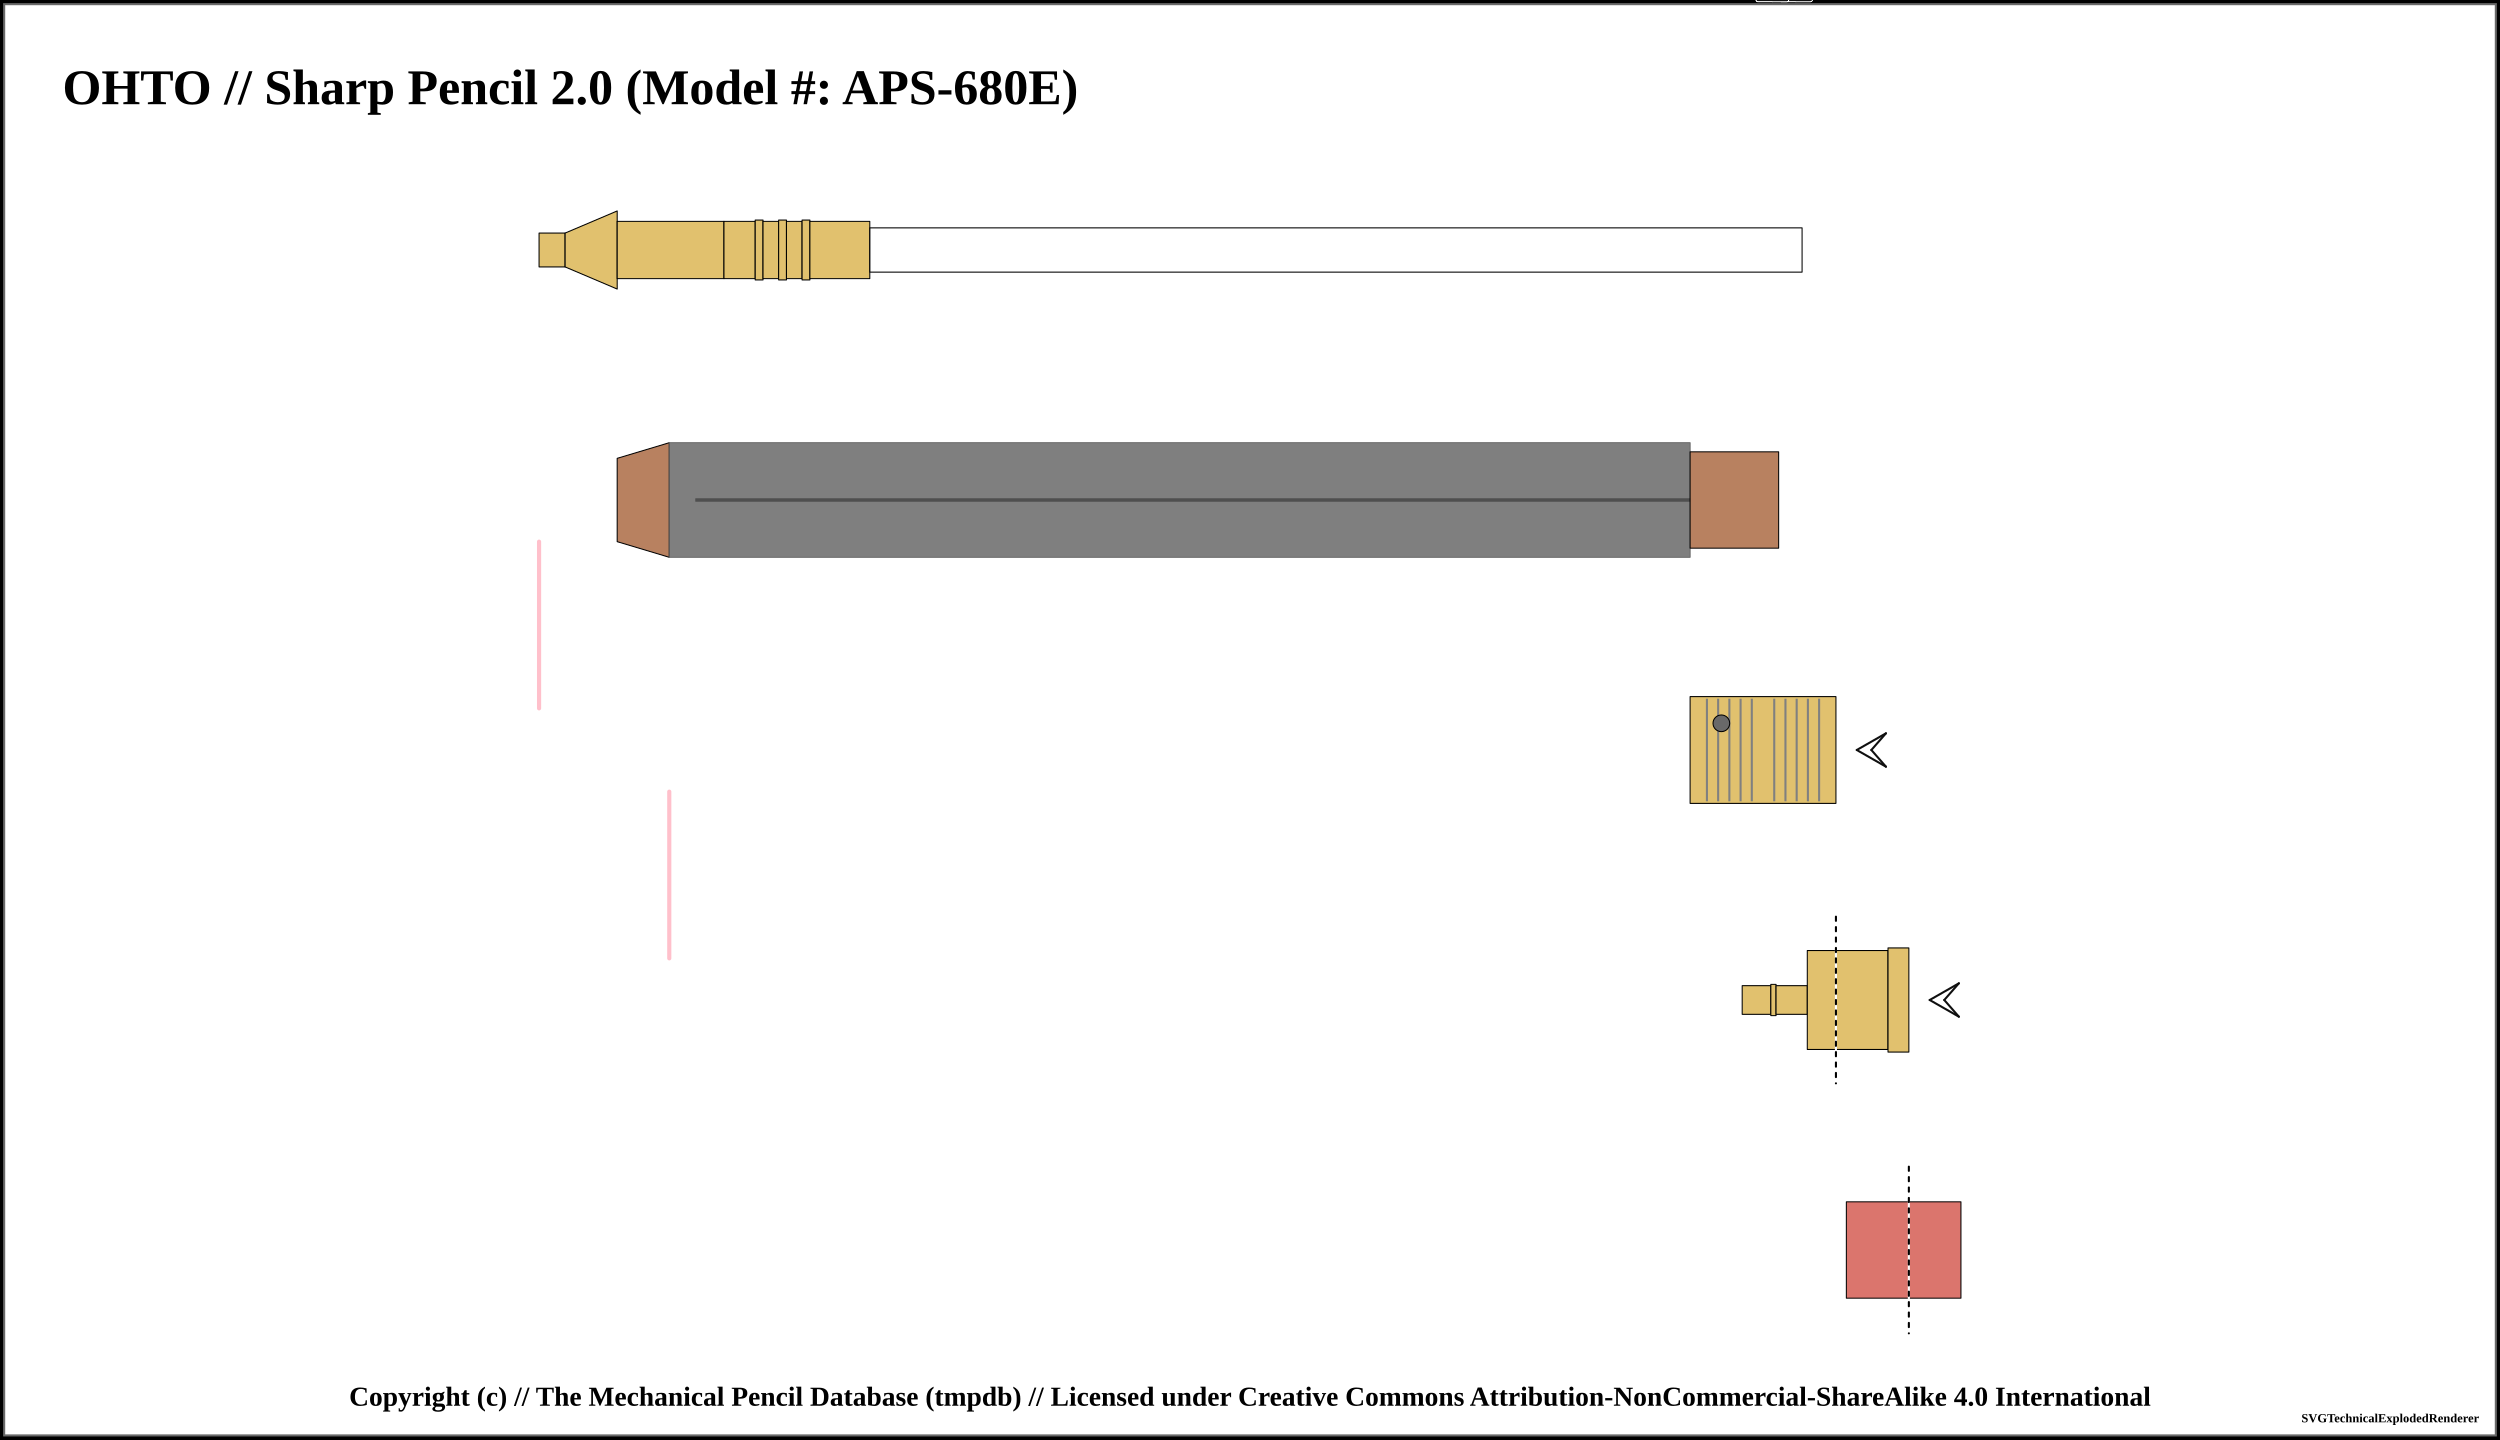
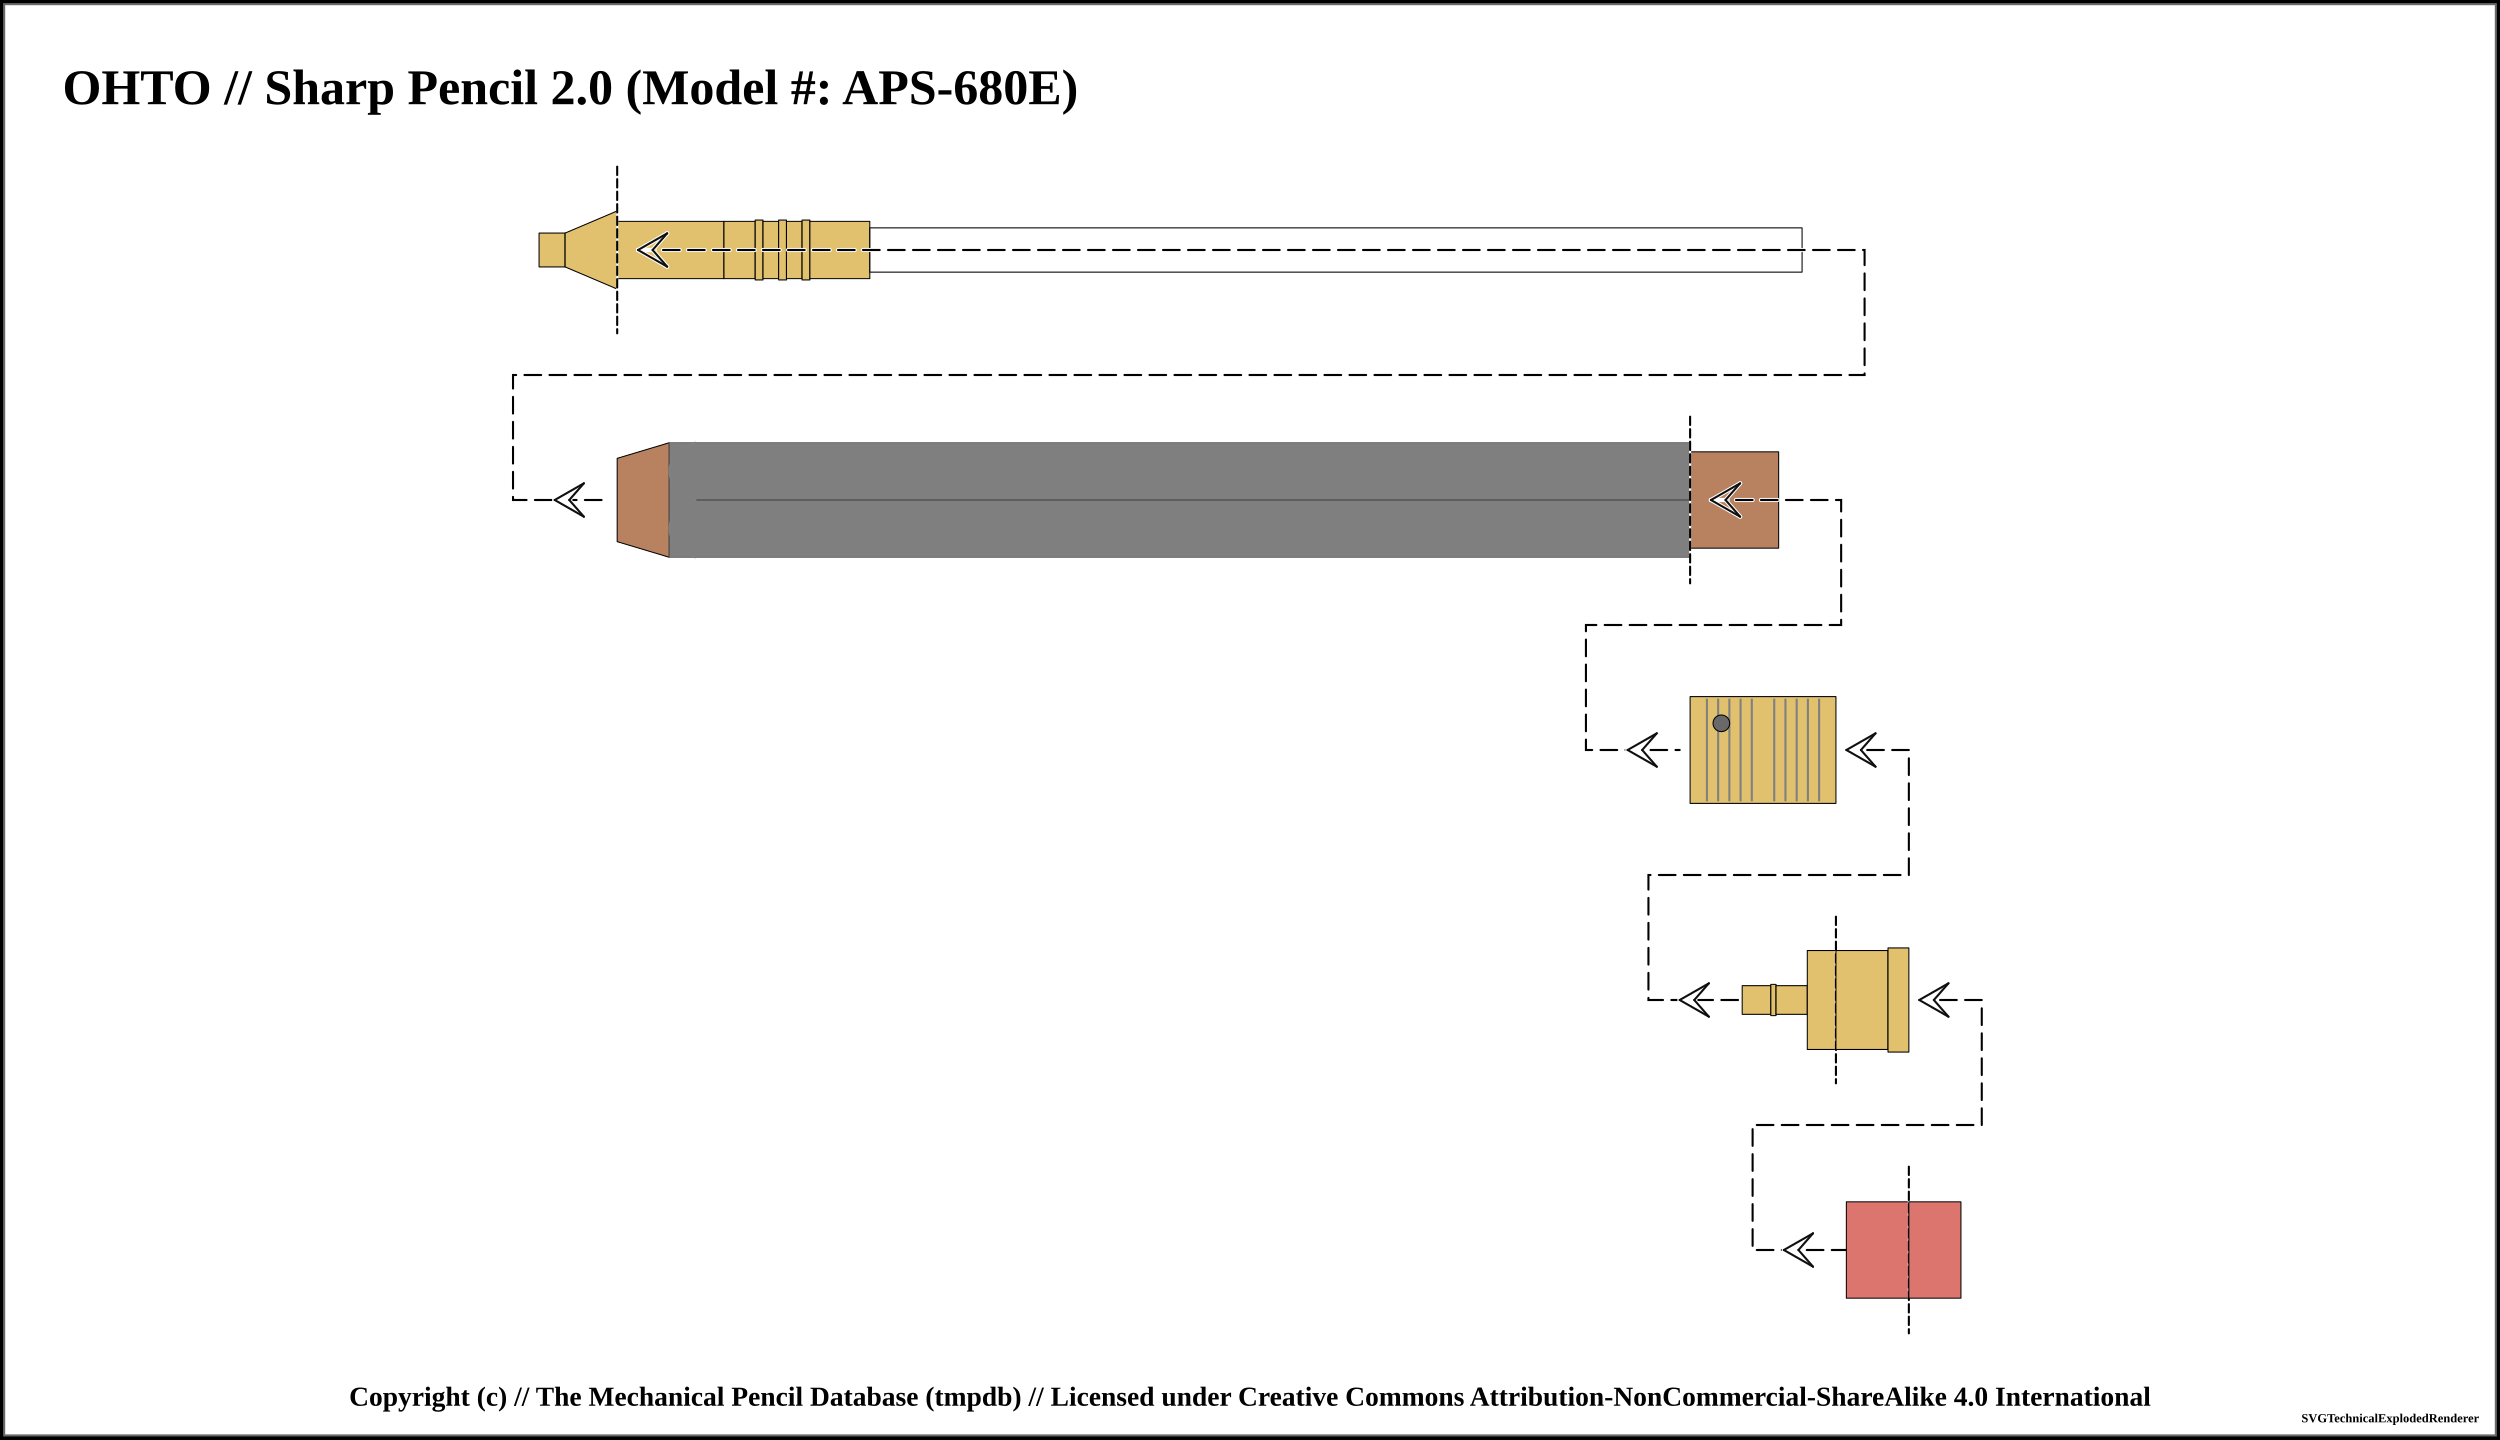
<svg xmlns="http://www.w3.org/2000/svg" width="1200" height="691">
  <pattern id="knurled-large" patternUnits="userSpaceOnUse" width="12" height="12">
    <path stroke="dimgray" stroke-linecap="round" stroke-width="1" d="M 6,6 L 12,12" />
    <path stroke="dimgray" stroke-linecap="round" stroke-width="1" d="M 6,6 L 0,12" />
    <path stroke="gray" stroke-linecap="round" stroke-width="1" d="M 6,6 L 12,0" />
    <path stroke="gray" stroke-linecap="round" stroke-width="1" d="M 6,6 L 0,0" />
  </pattern>
  <pattern id="knurled-small" patternUnits="userSpaceOnUse" width="4" height="4">
    <path stroke="dimgray" stroke-linecap="round" stroke-width="1" d="M 2,2 L 4,4" />
    <path stroke="dimgray" stroke-linecap="round" stroke-width="1" d="M 2,2 L 0,4" />
    <path stroke="gray" stroke-linecap="round" stroke-width="1" d="M 2,2 L 4,0" />
    <path stroke="gray" stroke-linecap="round" stroke-width="1" d="M 2,2 L 0,0" />
  </pattern>
  <pattern id="knurled" patternUnits="userSpaceOnUse" width="8" height="8">
    <path stroke="dimgray" stroke-linecap="round" stroke-width="1" d="M 4,4 L 8,8" />
    <path stroke="dimgray" stroke-linecap="round" stroke-width="1" d="M 4,4 L 0,8" />
    <path stroke="gray" stroke-linecap="round" stroke-width="1" d="M 4,4 L 8,0" />
    <path stroke="gray" stroke-linecap="round" stroke-width="1" d="M 4,4 L 0,0" />
  </pattern>
  <pattern id="lined" patternUnits="userSpaceOnUse" width="3" height="3">
    <path stroke="dimgray" stroke-linecap="round" stroke-width="1" d="M 0,0 L 3,0" />
  </pattern>
  <pattern id="ridged" patternUnits="userSpaceOnUse" width="3" height="3">
    <path stroke="dimgray" stroke-linecap="round" stroke-width="1" d="M 0,0 L 0,3" />
  </pattern>
  <pattern id="spring" patternUnits="userSpaceOnUse" width="8" height="100">
    <path stroke="dimgray" stroke-linecap="round" stroke-width="2" d="M 1,1 L 9,99" />
    <path stroke="white" stroke-linecap="round" stroke-width="1" d="M 1,1 L 9,99" />
  </pattern>
  <pattern id="knurled" patternUnits="userSpaceOnUse" width="8" height="8">
    <path stroke="dimgray" stroke-linecap="round" stroke-width="1" d="M 4,4 L 8,8" />
    <path stroke="dimgray" stroke-linecap="round" stroke-width="1" d="M 4,4 L 0,8" />
    <path stroke="gray" stroke-linecap="round" stroke-width="1" d="M 4,4 L 8,0" />
    <path stroke="gray" stroke-linecap="round" stroke-width="1" d="M 4,4 L 0,0" />
  </pattern>
  <rect x="0" y="0" width="1200" height="691" fill="white" stroke="black" stroke-width="4" />
  <rect x="2" y="2" width="1196" height="687" fill="white" stroke="dimgray" stroke-width="1" />
  <g transform="rotate(0 0 0)">
    <text x="30" y="50" font-size="2.0em" font-weight="bold"> OHTO // Sharp Pencil 2.0 (Model #: APS-680E)</text>
    <path d="M258.75 111.875 L271.25 111.875 L271.25 128.125 L258.75 128.125 Z" stroke-width="0.5" stroke="black" stroke-linejoin="round" fill="#E1C16E" fill-opacity="1" />
    <path d="M271.25 111.875 L296.25 101.25 L296.25 138.75 L271.25 128.125 Z" stroke-width="0.5" stroke="black" stroke-linejoin="round" fill="#E1C16E" fill-opacity="1" />
    <path d="M296.25 106.25 L347.5 106.25 L347.5 133.75 L296.25 133.75 Z" stroke-width="0.5" stroke="black" stroke-linejoin="round" fill="#E1C16E" fill-opacity="1" />
    <path d="M347.5 106.25 L362.5 106.25 L362.5 133.75 L347.5 133.75 Z" stroke-width="0.5" stroke="black" stroke-linejoin="round" fill="#E1C16E" fill-opacity="1" />
    <path d="M362.5 105.625 L366.25 105.625 L366.25 134.375 L362.5 134.375 Z" stroke-width="0.5" stroke="black" stroke-linejoin="round" fill="#E1C16E" fill-opacity="1" />
    <path d="M366.25 106.25 L373.75 106.25 L373.75 133.75 L366.25 133.75 Z" stroke-width="0.5" stroke="black" stroke-linejoin="round" fill="#E1C16E" fill-opacity="1" />
    <path d="M373.75 105.625 L377.5 105.625 L377.5 134.375 L373.75 134.375 Z" stroke-width="0.5" stroke="black" stroke-linejoin="round" fill="#E1C16E" fill-opacity="1" />
    <path d="M377.5 106.25 L385 106.25 L385 133.75 L377.5 133.75 Z" stroke-width="0.5" stroke="black" stroke-linejoin="round" fill="#E1C16E" fill-opacity="1" />
    <path d="M385 105.625 L388.75 105.625 L388.75 134.375 L385 134.375 Z" stroke-width="0.5" stroke="black" stroke-linejoin="round" fill="#E1C16E" fill-opacity="1" />
    <path d="M388.75 106.25 L417.5 106.25 L417.5 133.75 L388.75 133.75 Z" stroke-width="0.5" stroke="black" stroke-linejoin="round" fill="#E1C16E" fill-opacity="1" />
    <path d="M417.5 109.375 L865 109.375 L865 130.625 L417.5 130.625 Z" stroke-width="0.5" stroke="black" stroke-linejoin="round" fill="white" fill-opacity="0.5" />
-     <line x1="855" y1="undefined" x2="862" y2="undefined" stroke-linecap="round" stroke="#ffffff" stroke-width="2.0" />
-     <line x1="855" y1="undefined" x2="869" y2="NaN" stroke-linecap="round" stroke="#ffffff" stroke-width="2.0" />
-     <line x1="869" y1="NaN" x2="862" y2="undefined" stroke-linecap="round" stroke="#ffffff" stroke-width="2.0" />
-     <line x1="855" y1="undefined" x2="869" y2="NaN" stroke-linecap="round" stroke="#ffffff" stroke-width="2.0" />
-     <line x1="869" y1="NaN" x2="862" y2="undefined" stroke-linecap="round" stroke="#ffffff" stroke-width="2.0" />
-     <line x1="855" y1="undefined" x2="869" y2="NaN" stroke-linecap="round" stroke="#0f0f0f" stroke-width="1.0" />
-     <line x1="869" y1="NaN" x2="862" y2="undefined" stroke-linecap="round" stroke="#0f0f0f" stroke-width="1.0" />
-     <line x1="855" y1="undefined" x2="869" y2="NaN" stroke-linecap="round" stroke="#0f0f0f" stroke-width="1.0" />
-     <line x1="869" y1="NaN" x2="862" y2="undefined" stroke-linecap="round" stroke="#0f0f0f" stroke-width="1.0" />
+     <line x1="296.25" y1="80" x2="296.25" y2="160" stroke="white" stroke-linecap="round" stroke-width="1" />
+     <line x1="296.25" y1="80" x2="296.25" y2="160" stroke="black" stroke-linecap="round" stroke-dasharray="4,2" stroke-width="1" />
+     <path d="M 306.25 120 L 895 120 L 895 180 L 246.25 180 L 246.25 240 L 291.25 240 " fill="none" stroke="white" stroke-width="2" stroke-dasharray="8,4" stroke-linecap="round" />
+     <path d="M 306.25 120 L 895 120 L 895 180 L 246.25 180 L 246.25 240 L 291.25 240 " fill="none" stroke="black" stroke-width="1" stroke-dasharray="8,4" stroke-linecap="round" />
+     <line x1="306.25" y1="120" x2="313.25" y2="120" stroke-linecap="round" stroke="#ffffff" stroke-width="2.0" />
+     <line x1="306.25" y1="120" x2="320.25" y2="112" stroke-linecap="round" stroke="#ffffff" stroke-width="2.0" />
+     <line x1="320.25" y1="112" x2="313.25" y2="120" stroke-linecap="round" stroke="#ffffff" stroke-width="2.0" />
+     <line x1="306.25" y1="120" x2="320.25" y2="128" stroke-linecap="round" stroke="#ffffff" stroke-width="2.0" />
+     <line x1="320.25" y1="128" x2="313.25" y2="120" stroke-linecap="round" stroke="#ffffff" stroke-width="2.0" />
+     <line x1="306.25" y1="120" x2="320.25" y2="112" stroke-linecap="round" stroke="#0f0f0f" stroke-width="1.0" />
+     <line x1="320.25" y1="112" x2="313.25" y2="120" stroke-linecap="round" stroke="#0f0f0f" stroke-width="1.0" />
+     <line x1="306.25" y1="120" x2="320.25" y2="128" stroke-linecap="round" stroke="#0f0f0f" stroke-width="1.0" />
+     <line x1="320.25" y1="128" x2="313.25" y2="120" stroke-linecap="round" stroke="#0f0f0f" stroke-width="1.0" />
+     <line x1="266.25" y1="240" x2="273.25" y2="240" stroke-linecap="round" stroke="#ffffff" stroke-width="2.0" />
+     <line x1="266.25" y1="240" x2="280.25" y2="232" stroke-linecap="round" stroke="#ffffff" stroke-width="2.0" />
+     <line x1="280.25" y1="232" x2="273.25" y2="240" stroke-linecap="round" stroke="#ffffff" stroke-width="2.0" />
+     <line x1="266.25" y1="240" x2="280.25" y2="248" stroke-linecap="round" stroke="#ffffff" stroke-width="2.0" />
+     <line x1="280.25" y1="248" x2="273.25" y2="240" stroke-linecap="round" stroke="#ffffff" stroke-width="2.0" />
+     <line x1="266.25" y1="240" x2="280.25" y2="232" stroke-linecap="round" stroke="#0f0f0f" stroke-width="1.0" />
+     <line x1="280.25" y1="232" x2="273.25" y2="240" stroke-linecap="round" stroke="#0f0f0f" stroke-width="1.0" />
+     <line x1="266.25" y1="240" x2="280.25" y2="248" stroke-linecap="round" stroke="#0f0f0f" stroke-width="1.0" />
+     <line x1="280.25" y1="248" x2="273.25" y2="240" stroke-linecap="round" stroke="#0f0f0f" stroke-width="1.0" />
    <path d="M296.25 220 L321.25 212.5 L321.25 267.5 L296.25 260 Z" stroke-width="0.5" stroke="black" stroke-linejoin="round" fill="#b88160" fill-opacity="1" />
    <path d="M321.25 212.5 L811.25 212.5 L811.25 267.5 L321.25 267.5 Z" stroke-width="0.5" stroke="dimgray" stroke-linejoin="round" fill="black" fill-opacity="0.5" />
-     <line x1="333.75" y1="240" x2="823.75" y2="240" stroke-width="1.5" stroke="black" fill="none" stroke-opacity="0.5" />
-     <line x1="333.75" y1="240" x2="823.75" y2="240" stroke-width="0.5" stroke="gray" fill="none" stroke-opacity="0.5" />
+     <line x1="333.75" y1="240" x2="823.75" y2="240" stroke-width="1.5" stroke="gray" fill="gray" stroke-opacity="1.0" />
+     <line x1="333.75" y1="240" x2="823.75" y2="240" stroke-width="0.5" stroke="black" fill="none" stroke-opacity="0.5" />
+     <path d="M 333.75 212.5 C 317.188 219.375, 317.188 233.125, 333.75 240" stroke-width="1.0" stroke="gray" stroke-linecap="round" fill-opacity="0.5" fill="none" />
+     <path d="M 333.75 267.5 C 317.188 260.625, 317.188 246.875, 333.75 240" stroke-width="1.0" stroke="gray" stroke-linecap="round" fill-opacity="0.5" fill="none" />
    <path d="M811.25 216.875 L853.75 216.875 L853.75 263.125 L811.25 263.125 Z" stroke-width="0.5" stroke="black" stroke-linejoin="round" fill="#b88160" fill-opacity="1" />
-     <line x1="843.75" y1="undefined" x2="850.75" y2="undefined" stroke-linecap="round" stroke="#ffffff" stroke-width="2.0" />
-     <line x1="843.75" y1="undefined" x2="857.75" y2="NaN" stroke-linecap="round" stroke="#ffffff" stroke-width="2.0" />
-     <line x1="857.75" y1="NaN" x2="850.75" y2="undefined" stroke-linecap="round" stroke="#ffffff" stroke-width="2.0" />
-     <line x1="843.75" y1="undefined" x2="857.75" y2="NaN" stroke-linecap="round" stroke="#ffffff" stroke-width="2.0" />
-     <line x1="857.75" y1="NaN" x2="850.75" y2="undefined" stroke-linecap="round" stroke="#ffffff" stroke-width="2.0" />
-     <line x1="843.75" y1="undefined" x2="857.75" y2="NaN" stroke-linecap="round" stroke="#0f0f0f" stroke-width="1.0" />
-     <line x1="857.75" y1="NaN" x2="850.75" y2="undefined" stroke-linecap="round" stroke="#0f0f0f" stroke-width="1.0" />
-     <line x1="843.75" y1="undefined" x2="857.75" y2="NaN" stroke-linecap="round" stroke="#0f0f0f" stroke-width="1.0" />
-     <line x1="857.75" y1="NaN" x2="850.75" y2="undefined" stroke-linecap="round" stroke="#0f0f0f" stroke-width="1.0" />
+     <line x1="811.25" y1="200" x2="811.25" y2="280" stroke="white" stroke-linecap="round" stroke-width="1" />
+     <line x1="811.25" y1="200" x2="811.25" y2="280" stroke="black" stroke-linecap="round" stroke-dasharray="4,2" stroke-width="1" />
+     <path d="M 821.25 240 L 883.75 240 L 883.75 300 L 761.25 300 L 761.25 360 L 806.25 360 " fill="none" stroke="white" stroke-width="2" stroke-dasharray="8,4" stroke-linecap="round" />
+     <path d="M 821.25 240 L 883.75 240 L 883.75 300 L 761.25 300 L 761.25 360 L 806.25 360 " fill="none" stroke="black" stroke-width="1" stroke-dasharray="8,4" stroke-linecap="round" />
+     <line x1="821.25" y1="240" x2="828.25" y2="240" stroke-linecap="round" stroke="#ffffff" stroke-width="2.0" />
+     <line x1="821.25" y1="240" x2="835.25" y2="232" stroke-linecap="round" stroke="#ffffff" stroke-width="2.0" />
+     <line x1="835.25" y1="232" x2="828.25" y2="240" stroke-linecap="round" stroke="#ffffff" stroke-width="2.0" />
+     <line x1="821.25" y1="240" x2="835.25" y2="248" stroke-linecap="round" stroke="#ffffff" stroke-width="2.0" />
+     <line x1="835.25" y1="248" x2="828.25" y2="240" stroke-linecap="round" stroke="#ffffff" stroke-width="2.0" />
+     <line x1="821.25" y1="240" x2="835.25" y2="232" stroke-linecap="round" stroke="#0f0f0f" stroke-width="1.0" />
+     <line x1="835.25" y1="232" x2="828.25" y2="240" stroke-linecap="round" stroke="#0f0f0f" stroke-width="1.0" />
+     <line x1="821.25" y1="240" x2="835.25" y2="248" stroke-linecap="round" stroke="#0f0f0f" stroke-width="1.0" />
+     <line x1="835.25" y1="248" x2="828.25" y2="240" stroke-linecap="round" stroke="#0f0f0f" stroke-width="1.0" />
+     <line x1="781.25" y1="360" x2="788.25" y2="360" stroke-linecap="round" stroke="#ffffff" stroke-width="2.0" />
+     <line x1="781.25" y1="360" x2="795.25" y2="352" stroke-linecap="round" stroke="#ffffff" stroke-width="2.0" />
+     <line x1="795.25" y1="352" x2="788.25" y2="360" stroke-linecap="round" stroke="#ffffff" stroke-width="2.0" />
+     <line x1="781.25" y1="360" x2="795.25" y2="368" stroke-linecap="round" stroke="#ffffff" stroke-width="2.0" />
+     <line x1="795.25" y1="368" x2="788.25" y2="360" stroke-linecap="round" stroke="#ffffff" stroke-width="2.0" />
+     <line x1="781.25" y1="360" x2="795.25" y2="352" stroke-linecap="round" stroke="#0f0f0f" stroke-width="1.0" />
+     <line x1="795.25" y1="352" x2="788.25" y2="360" stroke-linecap="round" stroke="#0f0f0f" stroke-width="1.0" />
+     <line x1="781.25" y1="360" x2="795.25" y2="368" stroke-linecap="round" stroke="#0f0f0f" stroke-width="1.0" />
+     <line x1="795.25" y1="368" x2="788.25" y2="360" stroke-linecap="round" stroke="#0f0f0f" stroke-width="1.0" />
    <path d="M811.25 334.375 L881.25 334.375 L881.25 385.625 L811.25 385.625 Z" stroke-width="0.5" stroke="black" stroke-linejoin="round" fill="#E1C16E" fill-opacity="1" />
    <line x1="819.327" y1="335.375" x2="819.327" y2="384.625" stroke-width="1" stroke="gray" />
    <line x1="824.712" y1="335.375" x2="824.712" y2="384.625" stroke-width="1" stroke="gray" />
    <line x1="830.096" y1="335.375" x2="830.096" y2="384.625" stroke-width="1" stroke="gray" />
    <line x1="835.481" y1="335.375" x2="835.481" y2="384.625" stroke-width="1" stroke="gray" />
    <line x1="840.865" y1="335.375" x2="840.865" y2="384.625" stroke-width="1" stroke="gray" />
    <line x1="851.635" y1="335.375" x2="851.635" y2="384.625" stroke-width="1" stroke="gray" />
    <line x1="857.019" y1="335.375" x2="857.019" y2="384.625" stroke-width="1" stroke="gray" />
    <line x1="862.404" y1="335.375" x2="862.404" y2="384.625" stroke-width="1" stroke="gray" />
    <line x1="867.788" y1="335.375" x2="867.788" y2="384.625" stroke-width="1" stroke="gray" />
    <line x1="873.173" y1="335.375" x2="873.173" y2="384.625" stroke-width="1" stroke="gray" />
    <circle r="4" cx="826.25" cy="347.188" stroke="black" stroke-width="0.5" fill="dimgray" fill-opacity="1" />
-     <line x1="891.25" y1="360" x2="898.25" y2="360" stroke-linecap="round" stroke="#ffffff" stroke-width="2.0" />
-     <line x1="891.25" y1="360" x2="905.25" y2="352" stroke-linecap="round" stroke="#ffffff" stroke-width="2.0" />
-     <line x1="905.25" y1="352" x2="898.25" y2="360" stroke-linecap="round" stroke="#ffffff" stroke-width="2.0" />
-     <line x1="891.25" y1="360" x2="905.25" y2="368" stroke-linecap="round" stroke="#ffffff" stroke-width="2.0" />
-     <line x1="905.25" y1="368" x2="898.25" y2="360" stroke-linecap="round" stroke="#ffffff" stroke-width="2.0" />
-     <line x1="891.25" y1="360" x2="905.25" y2="352" stroke-linecap="round" stroke="#0f0f0f" stroke-width="1.0" />
-     <line x1="905.25" y1="352" x2="898.25" y2="360" stroke-linecap="round" stroke="#0f0f0f" stroke-width="1.0" />
-     <line x1="891.25" y1="360" x2="905.25" y2="368" stroke-linecap="round" stroke="#0f0f0f" stroke-width="1.0" />
-     <line x1="905.25" y1="368" x2="898.25" y2="360" stroke-linecap="round" stroke="#0f0f0f" stroke-width="1.0" />
+     <path d="M 896.25 360 L 916.25 360 L 916.25 420 L 791.25 420 L 791.25 480 L 836.25 480 " fill="none" stroke="white" stroke-width="2" stroke-dasharray="8,4" stroke-linecap="round" />
+     <path d="M 896.25 360 L 916.25 360 L 916.25 420 L 791.25 420 L 791.25 480 L 836.25 480 " fill="none" stroke="black" stroke-width="1" stroke-dasharray="8,4" stroke-linecap="round" />
+     <line x1="886.25" y1="360" x2="893.25" y2="360" stroke-linecap="round" stroke="#ffffff" stroke-width="2.0" />
+     <line x1="886.25" y1="360" x2="900.25" y2="352" stroke-linecap="round" stroke="#ffffff" stroke-width="2.0" />
+     <line x1="900.25" y1="352" x2="893.25" y2="360" stroke-linecap="round" stroke="#ffffff" stroke-width="2.0" />
+     <line x1="886.25" y1="360" x2="900.25" y2="368" stroke-linecap="round" stroke="#ffffff" stroke-width="2.0" />
+     <line x1="900.25" y1="368" x2="893.25" y2="360" stroke-linecap="round" stroke="#ffffff" stroke-width="2.0" />
+     <line x1="886.25" y1="360" x2="900.25" y2="352" stroke-linecap="round" stroke="#0f0f0f" stroke-width="1.0" />
+     <line x1="900.25" y1="352" x2="893.25" y2="360" stroke-linecap="round" stroke="#0f0f0f" stroke-width="1.0" />
+     <line x1="886.25" y1="360" x2="900.25" y2="368" stroke-linecap="round" stroke="#0f0f0f" stroke-width="1.0" />
+     <line x1="900.25" y1="368" x2="893.25" y2="360" stroke-linecap="round" stroke="#0f0f0f" stroke-width="1.0" />
+     <line x1="806.25" y1="480" x2="813.25" y2="480" stroke-linecap="round" stroke="#ffffff" stroke-width="2.0" />
+     <line x1="806.25" y1="480" x2="820.25" y2="472" stroke-linecap="round" stroke="#ffffff" stroke-width="2.0" />
+     <line x1="820.25" y1="472" x2="813.25" y2="480" stroke-linecap="round" stroke="#ffffff" stroke-width="2.0" />
+     <line x1="806.25" y1="480" x2="820.25" y2="488" stroke-linecap="round" stroke="#ffffff" stroke-width="2.0" />
+     <line x1="820.25" y1="488" x2="813.25" y2="480" stroke-linecap="round" stroke="#ffffff" stroke-width="2.0" />
+     <line x1="806.25" y1="480" x2="820.25" y2="472" stroke-linecap="round" stroke="#0f0f0f" stroke-width="1.0" />
+     <line x1="820.25" y1="472" x2="813.25" y2="480" stroke-linecap="round" stroke="#0f0f0f" stroke-width="1.0" />
+     <line x1="806.25" y1="480" x2="820.25" y2="488" stroke-linecap="round" stroke="#0f0f0f" stroke-width="1.0" />
+     <line x1="820.25" y1="488" x2="813.25" y2="480" stroke-linecap="round" stroke="#0f0f0f" stroke-width="1.0" />
    <path d="M836.25 473.125 L850 473.125 L850 486.875 L836.25 486.875 Z" stroke-width="0.5" stroke="black" stroke-linejoin="round" fill="#E1C16E" fill-opacity="1" />
    <path d="M850 472.5 L852.5 472.5 L852.5 487.5 L850 487.5 Z" stroke-width="0.5" stroke="black" stroke-linejoin="round" fill="#E1C16E" fill-opacity="1" />
    <path d="M852.5 473.125 L867.5 473.125 L867.5 486.875 L852.5 486.875 Z" stroke-width="0.5" stroke="black" stroke-linejoin="round" fill="#E1C16E" fill-opacity="1" />
    <path d="M867.5 456.25 L881.25 456.25 L881.25 503.75 L867.5 503.75 Z" stroke-width="0.5" stroke="black" stroke-linejoin="round" fill="#E1C16E" fill-opacity="1" />
+     <line x1="881.25" y1="440" x2="881.25" y2="520" stroke="white" stroke-linecap="round" stroke-width="1" />
+     <line x1="881.25" y1="440" x2="881.25" y2="520" stroke="black" stroke-linecap="round" stroke-dasharray="4,2" stroke-width="1" />
    <path d="M881.25 456.25 L906.25 456.25 L906.25 503.75 L881.25 503.75 Z" stroke-width="0.5" stroke="black" stroke-linejoin="round" fill="#E1C16E" fill-opacity="1" />
    <path d="M906.25 455 L916.25 455 L916.25 505 L906.25 505 Z" stroke-width="0.5" stroke="black" stroke-linejoin="round" fill="#E1C16E" fill-opacity="1" />
-     <line x1="926.25" y1="480" x2="933.25" y2="480" stroke-linecap="round" stroke="#ffffff" stroke-width="2.0" />
-     <line x1="926.25" y1="480" x2="940.25" y2="472" stroke-linecap="round" stroke="#ffffff" stroke-width="2.0" />
-     <line x1="940.25" y1="472" x2="933.25" y2="480" stroke-linecap="round" stroke="#ffffff" stroke-width="2.0" />
-     <line x1="926.25" y1="480" x2="940.25" y2="488" stroke-linecap="round" stroke="#ffffff" stroke-width="2.0" />
-     <line x1="940.25" y1="488" x2="933.25" y2="480" stroke-linecap="round" stroke="#ffffff" stroke-width="2.0" />
-     <line x1="926.25" y1="480" x2="940.25" y2="472" stroke-linecap="round" stroke="#0f0f0f" stroke-width="1.0" />
-     <line x1="940.25" y1="472" x2="933.25" y2="480" stroke-linecap="round" stroke="#0f0f0f" stroke-width="1.0" />
-     <line x1="926.25" y1="480" x2="940.25" y2="488" stroke-linecap="round" stroke="#0f0f0f" stroke-width="1.0" />
-     <line x1="940.25" y1="488" x2="933.25" y2="480" stroke-linecap="round" stroke="#0f0f0f" stroke-width="1.0" />
+     <path d="M 931.25 480 L 951.25 480 L 951.25 540 L 841.25 540 L 841.25 600 L 886.25 600 " fill="none" stroke="white" stroke-width="2" stroke-dasharray="8,4" stroke-linecap="round" />
+     <path d="M 931.25 480 L 951.25 480 L 951.25 540 L 841.25 540 L 841.25 600 L 886.25 600 " fill="none" stroke="black" stroke-width="1" stroke-dasharray="8,4" stroke-linecap="round" />
+     <line x1="921.25" y1="480" x2="928.25" y2="480" stroke-linecap="round" stroke="#ffffff" stroke-width="2.0" />
+     <line x1="921.25" y1="480" x2="935.25" y2="472" stroke-linecap="round" stroke="#ffffff" stroke-width="2.0" />
+     <line x1="935.25" y1="472" x2="928.25" y2="480" stroke-linecap="round" stroke="#ffffff" stroke-width="2.0" />
+     <line x1="921.25" y1="480" x2="935.25" y2="488" stroke-linecap="round" stroke="#ffffff" stroke-width="2.0" />
+     <line x1="935.25" y1="488" x2="928.25" y2="480" stroke-linecap="round" stroke="#ffffff" stroke-width="2.0" />
+     <line x1="921.25" y1="480" x2="935.25" y2="472" stroke-linecap="round" stroke="#0f0f0f" stroke-width="1.0" />
+     <line x1="935.25" y1="472" x2="928.25" y2="480" stroke-linecap="round" stroke="#0f0f0f" stroke-width="1.0" />
+     <line x1="921.25" y1="480" x2="935.25" y2="488" stroke-linecap="round" stroke="#0f0f0f" stroke-width="1.0" />
+     <line x1="935.25" y1="488" x2="928.25" y2="480" stroke-linecap="round" stroke="#0f0f0f" stroke-width="1.0" />
+     <line x1="856.25" y1="600" x2="863.25" y2="600" stroke-linecap="round" stroke="#ffffff" stroke-width="2.0" />
+     <line x1="856.25" y1="600" x2="870.25" y2="592" stroke-linecap="round" stroke="#ffffff" stroke-width="2.0" />
+     <line x1="870.25" y1="592" x2="863.25" y2="600" stroke-linecap="round" stroke="#ffffff" stroke-width="2.0" />
+     <line x1="856.25" y1="600" x2="870.25" y2="608" stroke-linecap="round" stroke="#ffffff" stroke-width="2.0" />
+     <line x1="870.25" y1="608" x2="863.25" y2="600" stroke-linecap="round" stroke="#ffffff" stroke-width="2.0" />
+     <line x1="856.25" y1="600" x2="870.25" y2="592" stroke-linecap="round" stroke="#0f0f0f" stroke-width="1.0" />
+     <line x1="870.25" y1="592" x2="863.25" y2="600" stroke-linecap="round" stroke="#0f0f0f" stroke-width="1.0" />
+     <line x1="856.25" y1="600" x2="870.25" y2="608" stroke-linecap="round" stroke="#0f0f0f" stroke-width="1.0" />
+     <line x1="870.25" y1="608" x2="863.25" y2="600" stroke-linecap="round" stroke="#0f0f0f" stroke-width="1.0" />
    <path d="M886.25 576.875 L916.25 576.875 L916.25 623.125 L886.25 623.125 Z" stroke-width="0.5" stroke="black" stroke-linejoin="round" fill="#db756d" fill-opacity="1" />
+     <line x1="916.25" y1="560" x2="916.25" y2="640" stroke="white" stroke-linecap="round" stroke-width="1" />
+     <line x1="916.25" y1="560" x2="916.25" y2="640" stroke="black" stroke-linecap="round" stroke-dasharray="4,2" stroke-width="1" />
    <path d="M916.25 576.875 L941.25 576.875 L941.25 623.125 L916.25 623.125 Z" stroke-width="0.5" stroke="black" stroke-linejoin="round" fill="#db756d" fill-opacity="1" />
-     <line x1="258.75" y1="260" x2="258.75" y2="340" stroke="pink" stroke-linecap="round" stroke-width="2.0" />
-     <line x1="321.25" y1="380" x2="321.25" y2="460" stroke="pink" stroke-linecap="round" stroke-width="2.0" />
-     <line x1="881.25" y1="440" x2="881.25" y2="520" stroke="white" stroke-linecap="round" stroke-width="1.0" />
-     <line x1="881.25" y1="440" x2="881.25" y2="520" stroke="black" stroke-linecap="round" stroke-dasharray="2,3" stroke-width="1.0" />
-     <line x1="916.25" y1="560" x2="916.25" y2="640" stroke="white" stroke-linecap="round" stroke-width="1.0" />
-     <line x1="916.25" y1="560" x2="916.25" y2="640" stroke="black" stroke-linecap="round" stroke-dasharray="2,3" stroke-width="1.0" />
-     <line x1="1547.5" y1="600" x2="1554.5" y2="600" stroke-linecap="round" stroke="#ffffff" stroke-width="2.0" />
-     <line x1="1547.5" y1="600" x2="1561.5" y2="592" stroke-linecap="round" stroke="#ffffff" stroke-width="2.0" />
-     <line x1="1561.5" y1="592" x2="1554.5" y2="600" stroke-linecap="round" stroke="#ffffff" stroke-width="2.0" />
-     <line x1="1547.5" y1="600" x2="1561.5" y2="608" stroke-linecap="round" stroke="#ffffff" stroke-width="2.0" />
-     <line x1="1561.5" y1="608" x2="1554.5" y2="600" stroke-linecap="round" stroke="#ffffff" stroke-width="2.0" />
-     <line x1="1547.5" y1="600" x2="1561.5" y2="592" stroke-linecap="round" stroke="#0f0f0f" stroke-width="1.0" />
-     <line x1="1561.5" y1="592" x2="1554.5" y2="600" stroke-linecap="round" stroke="#0f0f0f" stroke-width="1.0" />
-     <line x1="1547.5" y1="600" x2="1561.5" y2="608" stroke-linecap="round" stroke="#0f0f0f" stroke-width="1.0" />
-     <line x1="1561.5" y1="608" x2="1554.5" y2="600" stroke-linecap="round" stroke="#0f0f0f" stroke-width="1.0" />
-     <line x1="1537.5" y1="undefined" x2="1544.5" y2="undefined" stroke-linecap="round" stroke="#ffffff" stroke-width="2.0" />
-     <line x1="1537.5" y1="undefined" x2="1551.5" y2="NaN" stroke-linecap="round" stroke="#ffffff" stroke-width="2.0" />
-     <line x1="1551.5" y1="NaN" x2="1544.5" y2="undefined" stroke-linecap="round" stroke="#ffffff" stroke-width="2.0" />
-     <line x1="1537.5" y1="undefined" x2="1551.5" y2="NaN" stroke-linecap="round" stroke="#ffffff" stroke-width="2.0" />
-     <line x1="1551.5" y1="NaN" x2="1544.5" y2="undefined" stroke-linecap="round" stroke="#ffffff" stroke-width="2.0" />
-     <line x1="1537.5" y1="undefined" x2="1551.5" y2="NaN" stroke-linecap="round" stroke="#0f0f0f" stroke-width="1.0" />
-     <line x1="1551.5" y1="NaN" x2="1544.5" y2="undefined" stroke-linecap="round" stroke="#0f0f0f" stroke-width="1.0" />
-     <line x1="1537.5" y1="undefined" x2="1551.5" y2="NaN" stroke-linecap="round" stroke="#0f0f0f" stroke-width="1.0" />
-     <line x1="1551.5" y1="NaN" x2="1544.5" y2="undefined" stroke-linecap="round" stroke="#0f0f0f" stroke-width="1.0" />
-     <line x1="1536.25" y1="720" x2="1543.25" y2="720" stroke-linecap="round" stroke="#ffffff" stroke-width="2.0" />
-     <line x1="1536.25" y1="720" x2="1550.25" y2="712" stroke-linecap="round" stroke="#ffffff" stroke-width="2.0" />
-     <line x1="1550.25" y1="712" x2="1543.25" y2="720" stroke-linecap="round" stroke="#ffffff" stroke-width="2.0" />
-     <line x1="1536.25" y1="720" x2="1550.25" y2="728" stroke-linecap="round" stroke="#ffffff" stroke-width="2.0" />
-     <line x1="1550.25" y1="728" x2="1543.25" y2="720" stroke-linecap="round" stroke="#ffffff" stroke-width="2.0" />
-     <line x1="1536.25" y1="720" x2="1550.25" y2="712" stroke-linecap="round" stroke="#0f0f0f" stroke-width="1.0" />
-     <line x1="1550.25" y1="712" x2="1543.25" y2="720" stroke-linecap="round" stroke="#0f0f0f" stroke-width="1.0" />
-     <line x1="1536.25" y1="720" x2="1550.25" y2="728" stroke-linecap="round" stroke="#0f0f0f" stroke-width="1.0" />
-     <line x1="1550.25" y1="728" x2="1543.25" y2="720" stroke-linecap="round" stroke="#0f0f0f" stroke-width="1.0" />
-     <line x1="1526.25" y1="undefined" x2="1533.25" y2="undefined" stroke-linecap="round" stroke="#ffffff" stroke-width="2.0" />
-     <line x1="1526.25" y1="undefined" x2="1540.25" y2="NaN" stroke-linecap="round" stroke="#ffffff" stroke-width="2.0" />
-     <line x1="1540.25" y1="NaN" x2="1533.25" y2="undefined" stroke-linecap="round" stroke="#ffffff" stroke-width="2.0" />
-     <line x1="1526.25" y1="undefined" x2="1540.25" y2="NaN" stroke-linecap="round" stroke="#ffffff" stroke-width="2.0" />
-     <line x1="1540.25" y1="NaN" x2="1533.25" y2="undefined" stroke-linecap="round" stroke="#ffffff" stroke-width="2.0" />
-     <line x1="1526.25" y1="undefined" x2="1540.25" y2="NaN" stroke-linecap="round" stroke="#0f0f0f" stroke-width="1.0" />
-     <line x1="1540.25" y1="NaN" x2="1533.25" y2="undefined" stroke-linecap="round" stroke="#0f0f0f" stroke-width="1.0" />
-     <line x1="1526.25" y1="undefined" x2="1540.25" y2="NaN" stroke-linecap="round" stroke="#0f0f0f" stroke-width="1.0" />
-     <line x1="1540.25" y1="NaN" x2="1533.25" y2="undefined" stroke-linecap="round" stroke="#0f0f0f" stroke-width="1.0" />
-     <line x1="1573.75" y1="840" x2="1580.75" y2="840" stroke-linecap="round" stroke="#ffffff" stroke-width="2.0" />
-     <line x1="1573.75" y1="840" x2="1587.75" y2="832" stroke-linecap="round" stroke="#ffffff" stroke-width="2.0" />
-     <line x1="1587.75" y1="832" x2="1580.75" y2="840" stroke-linecap="round" stroke="#ffffff" stroke-width="2.0" />
-     <line x1="1573.75" y1="840" x2="1587.75" y2="848" stroke-linecap="round" stroke="#ffffff" stroke-width="2.0" />
-     <line x1="1587.75" y1="848" x2="1580.75" y2="840" stroke-linecap="round" stroke="#ffffff" stroke-width="2.0" />
-     <line x1="1573.75" y1="840" x2="1587.75" y2="832" stroke-linecap="round" stroke="#0f0f0f" stroke-width="1.0" />
-     <line x1="1587.75" y1="832" x2="1580.75" y2="840" stroke-linecap="round" stroke="#0f0f0f" stroke-width="1.0" />
-     <line x1="1573.75" y1="840" x2="1587.75" y2="848" stroke-linecap="round" stroke="#0f0f0f" stroke-width="1.0" />
-     <line x1="1587.75" y1="848" x2="1580.75" y2="840" stroke-linecap="round" stroke="#0f0f0f" stroke-width="1.0" />
-     <line x1="1608.75" y1="960" x2="1615.75" y2="960" stroke-linecap="round" stroke="#ffffff" stroke-width="2.0" />
-     <line x1="1608.75" y1="960" x2="1622.75" y2="952" stroke-linecap="round" stroke="#ffffff" stroke-width="2.0" />
-     <line x1="1622.75" y1="952" x2="1615.75" y2="960" stroke-linecap="round" stroke="#ffffff" stroke-width="2.0" />
-     <line x1="1608.75" y1="960" x2="1622.75" y2="968" stroke-linecap="round" stroke="#ffffff" stroke-width="2.0" />
-     <line x1="1622.75" y1="968" x2="1615.75" y2="960" stroke-linecap="round" stroke="#ffffff" stroke-width="2.0" />
-     <line x1="1608.75" y1="960" x2="1622.75" y2="952" stroke-linecap="round" stroke="#0f0f0f" stroke-width="1.0" />
-     <line x1="1622.75" y1="952" x2="1615.75" y2="960" stroke-linecap="round" stroke="#0f0f0f" stroke-width="1.0" />
-     <line x1="1608.75" y1="960" x2="1622.75" y2="968" stroke-linecap="round" stroke="#0f0f0f" stroke-width="1.0" />
-     <line x1="1622.75" y1="968" x2="1615.75" y2="960" stroke-linecap="round" stroke="#0f0f0f" stroke-width="1.0" />
  </g>
  <text x="50%" y="671" font-size="1.1em" font-weight="bold" text-anchor="middle" dominant-baseline="middle">Copyright (c) // The Mechanical Pencil Database (tmpdb) // Licensed under Creative Commons Attribution-NonCommercial-ShareAlike 4.0 International</text>
  <text x="1190" y="681" font-size="0.5em" font-weight="bold" text-anchor="end" dominant-baseline="middle">SVGTechnicalExplodedRenderer</text>
</svg>
